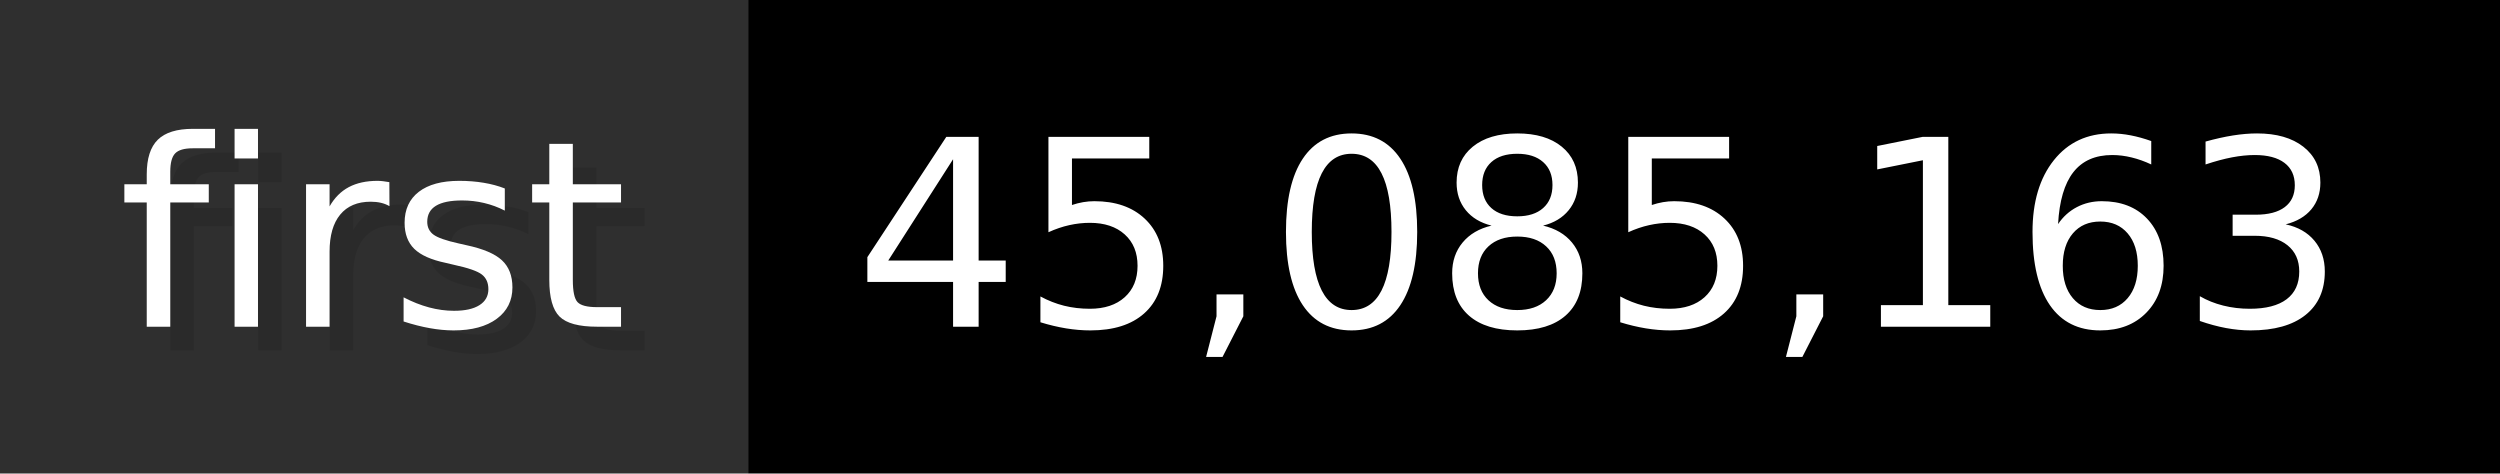
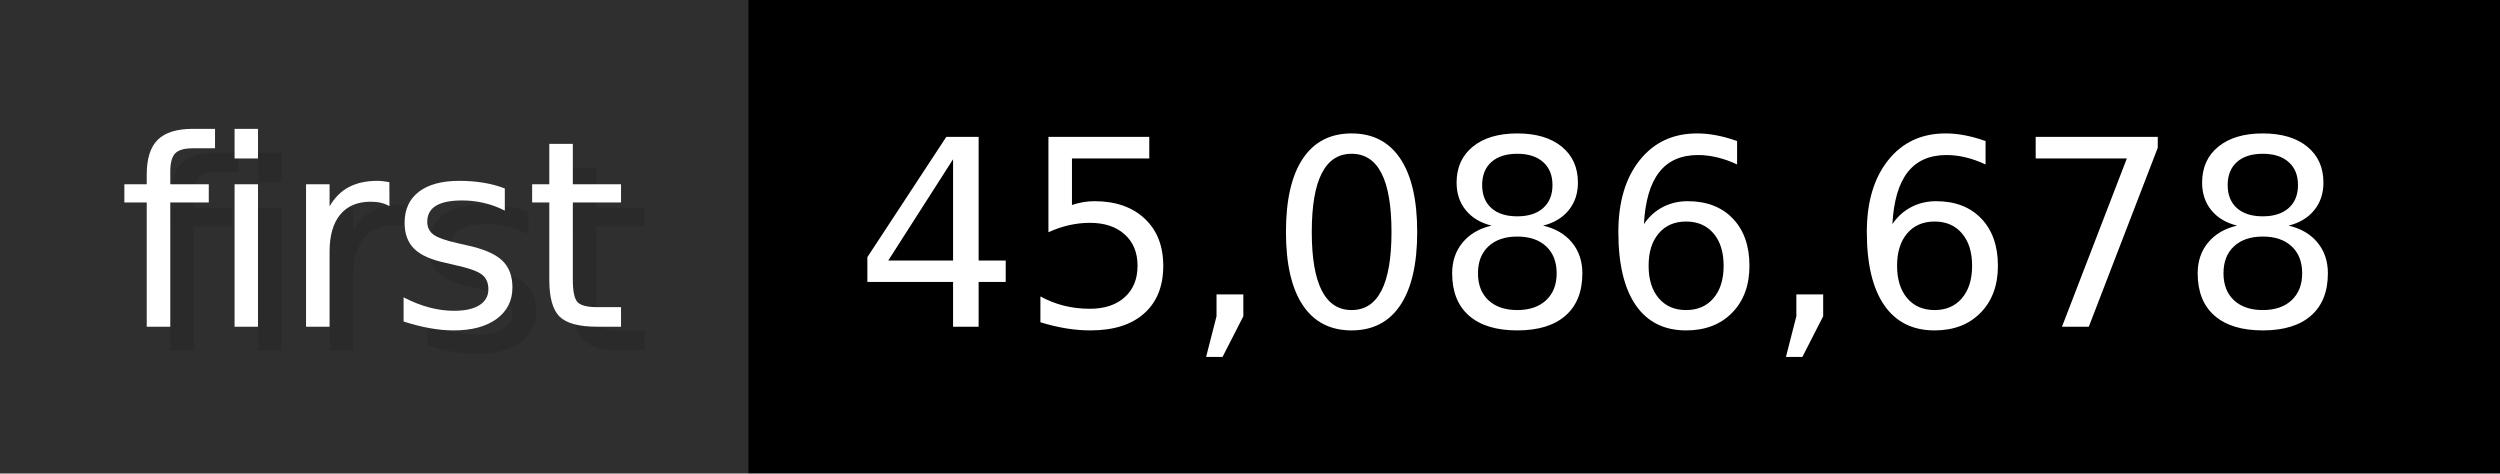
- <svg xmlns="http://www.w3.org/2000/svg" width="105.6" height="20" viewBox="0 0 1056 200" role="img" aria-label="first: 45,085,163">
+ <svg xmlns="http://www.w3.org/2000/svg" width="105.6" height="20" viewBox="0 0 1056 200" role="img" aria-label="first: 45,086,678">
  <g>
    <rect fill="#2F2F2F" width="316" height="200" />
    <rect fill="#" x="316" width="740" height="200" />
  </g>
  <g aria-hidden="true" fill="#fff" text-anchor="start" font-family="Verdana,DejaVu Sans,sans-serif" font-size="110">
    <text x="60" y="148" textLength="216" fill="#000" opacity="0.1">first</text>
    <text x="50" y="138" textLength="216">first</text>
-     <text x="371" y="148" textLength="640" fill="#000" opacity="0.1">45,085,163</text>
-     <text x="361" y="138" textLength="640">45,085,163</text>
+     <text x="371" y="148" textLength="640" fill="#000" opacity="0.1">45,086,678</text>
+     <text x="361" y="138" textLength="640">45,086,678</text>
  </g>
</svg>
